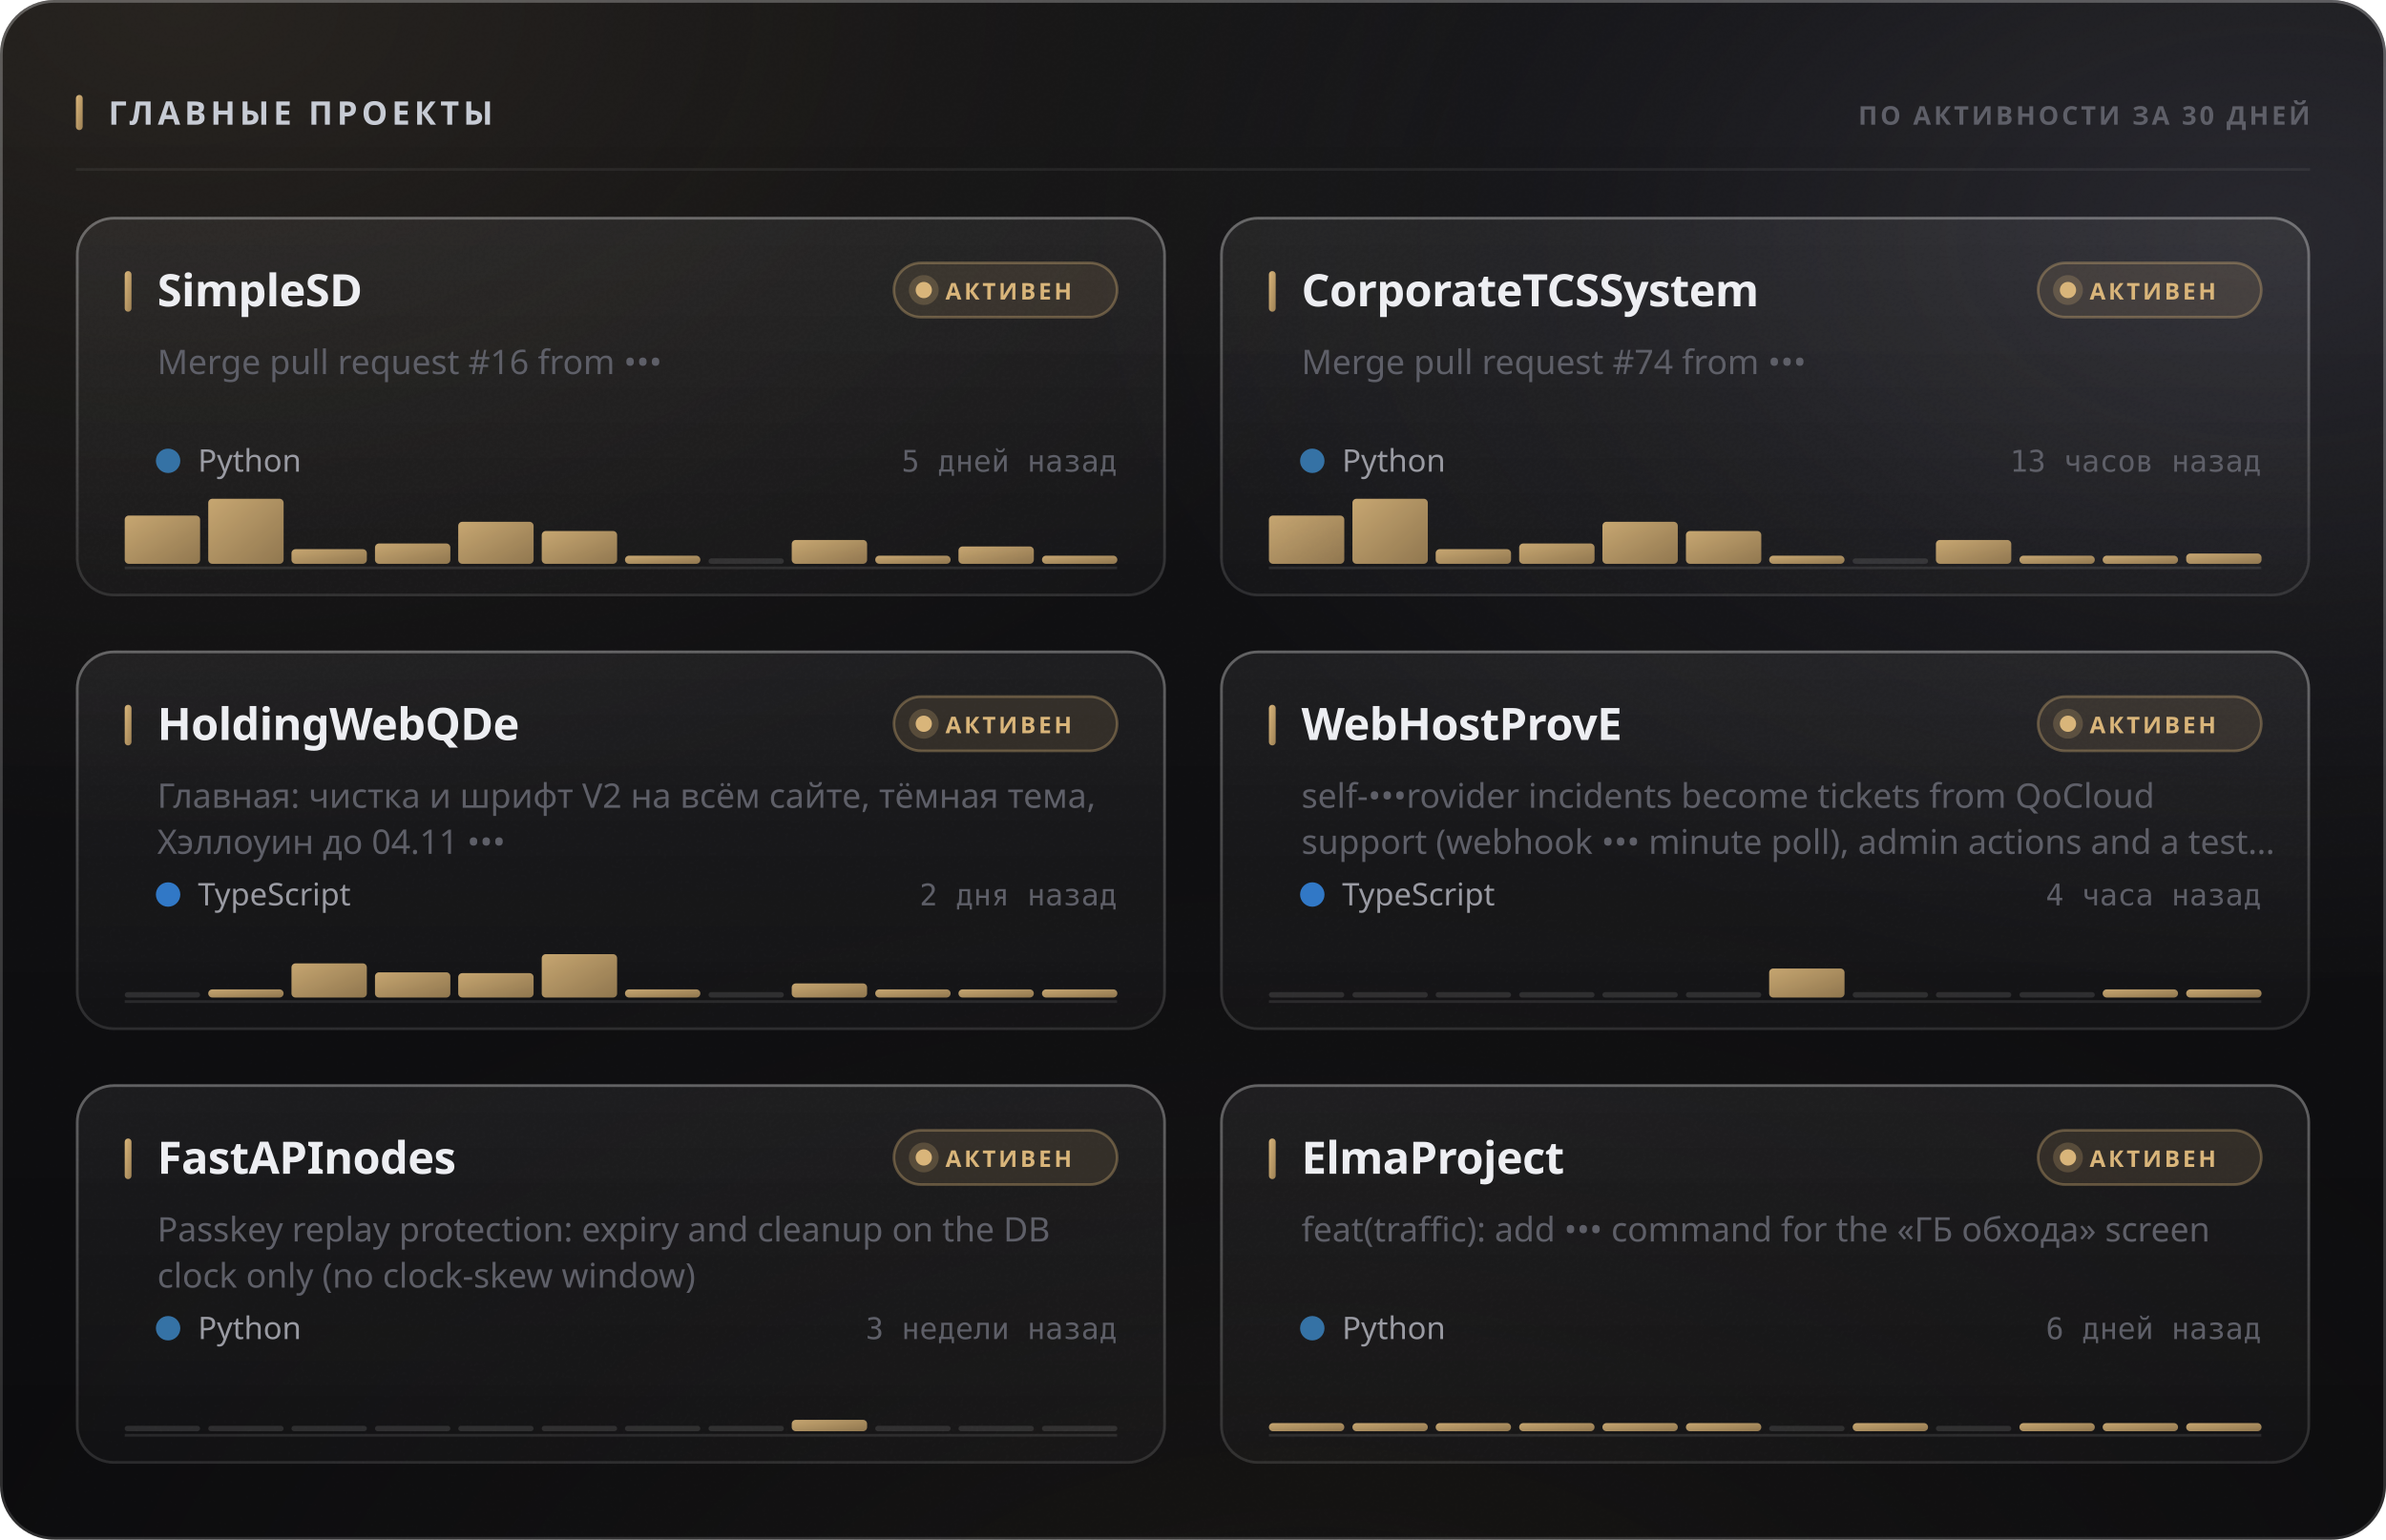
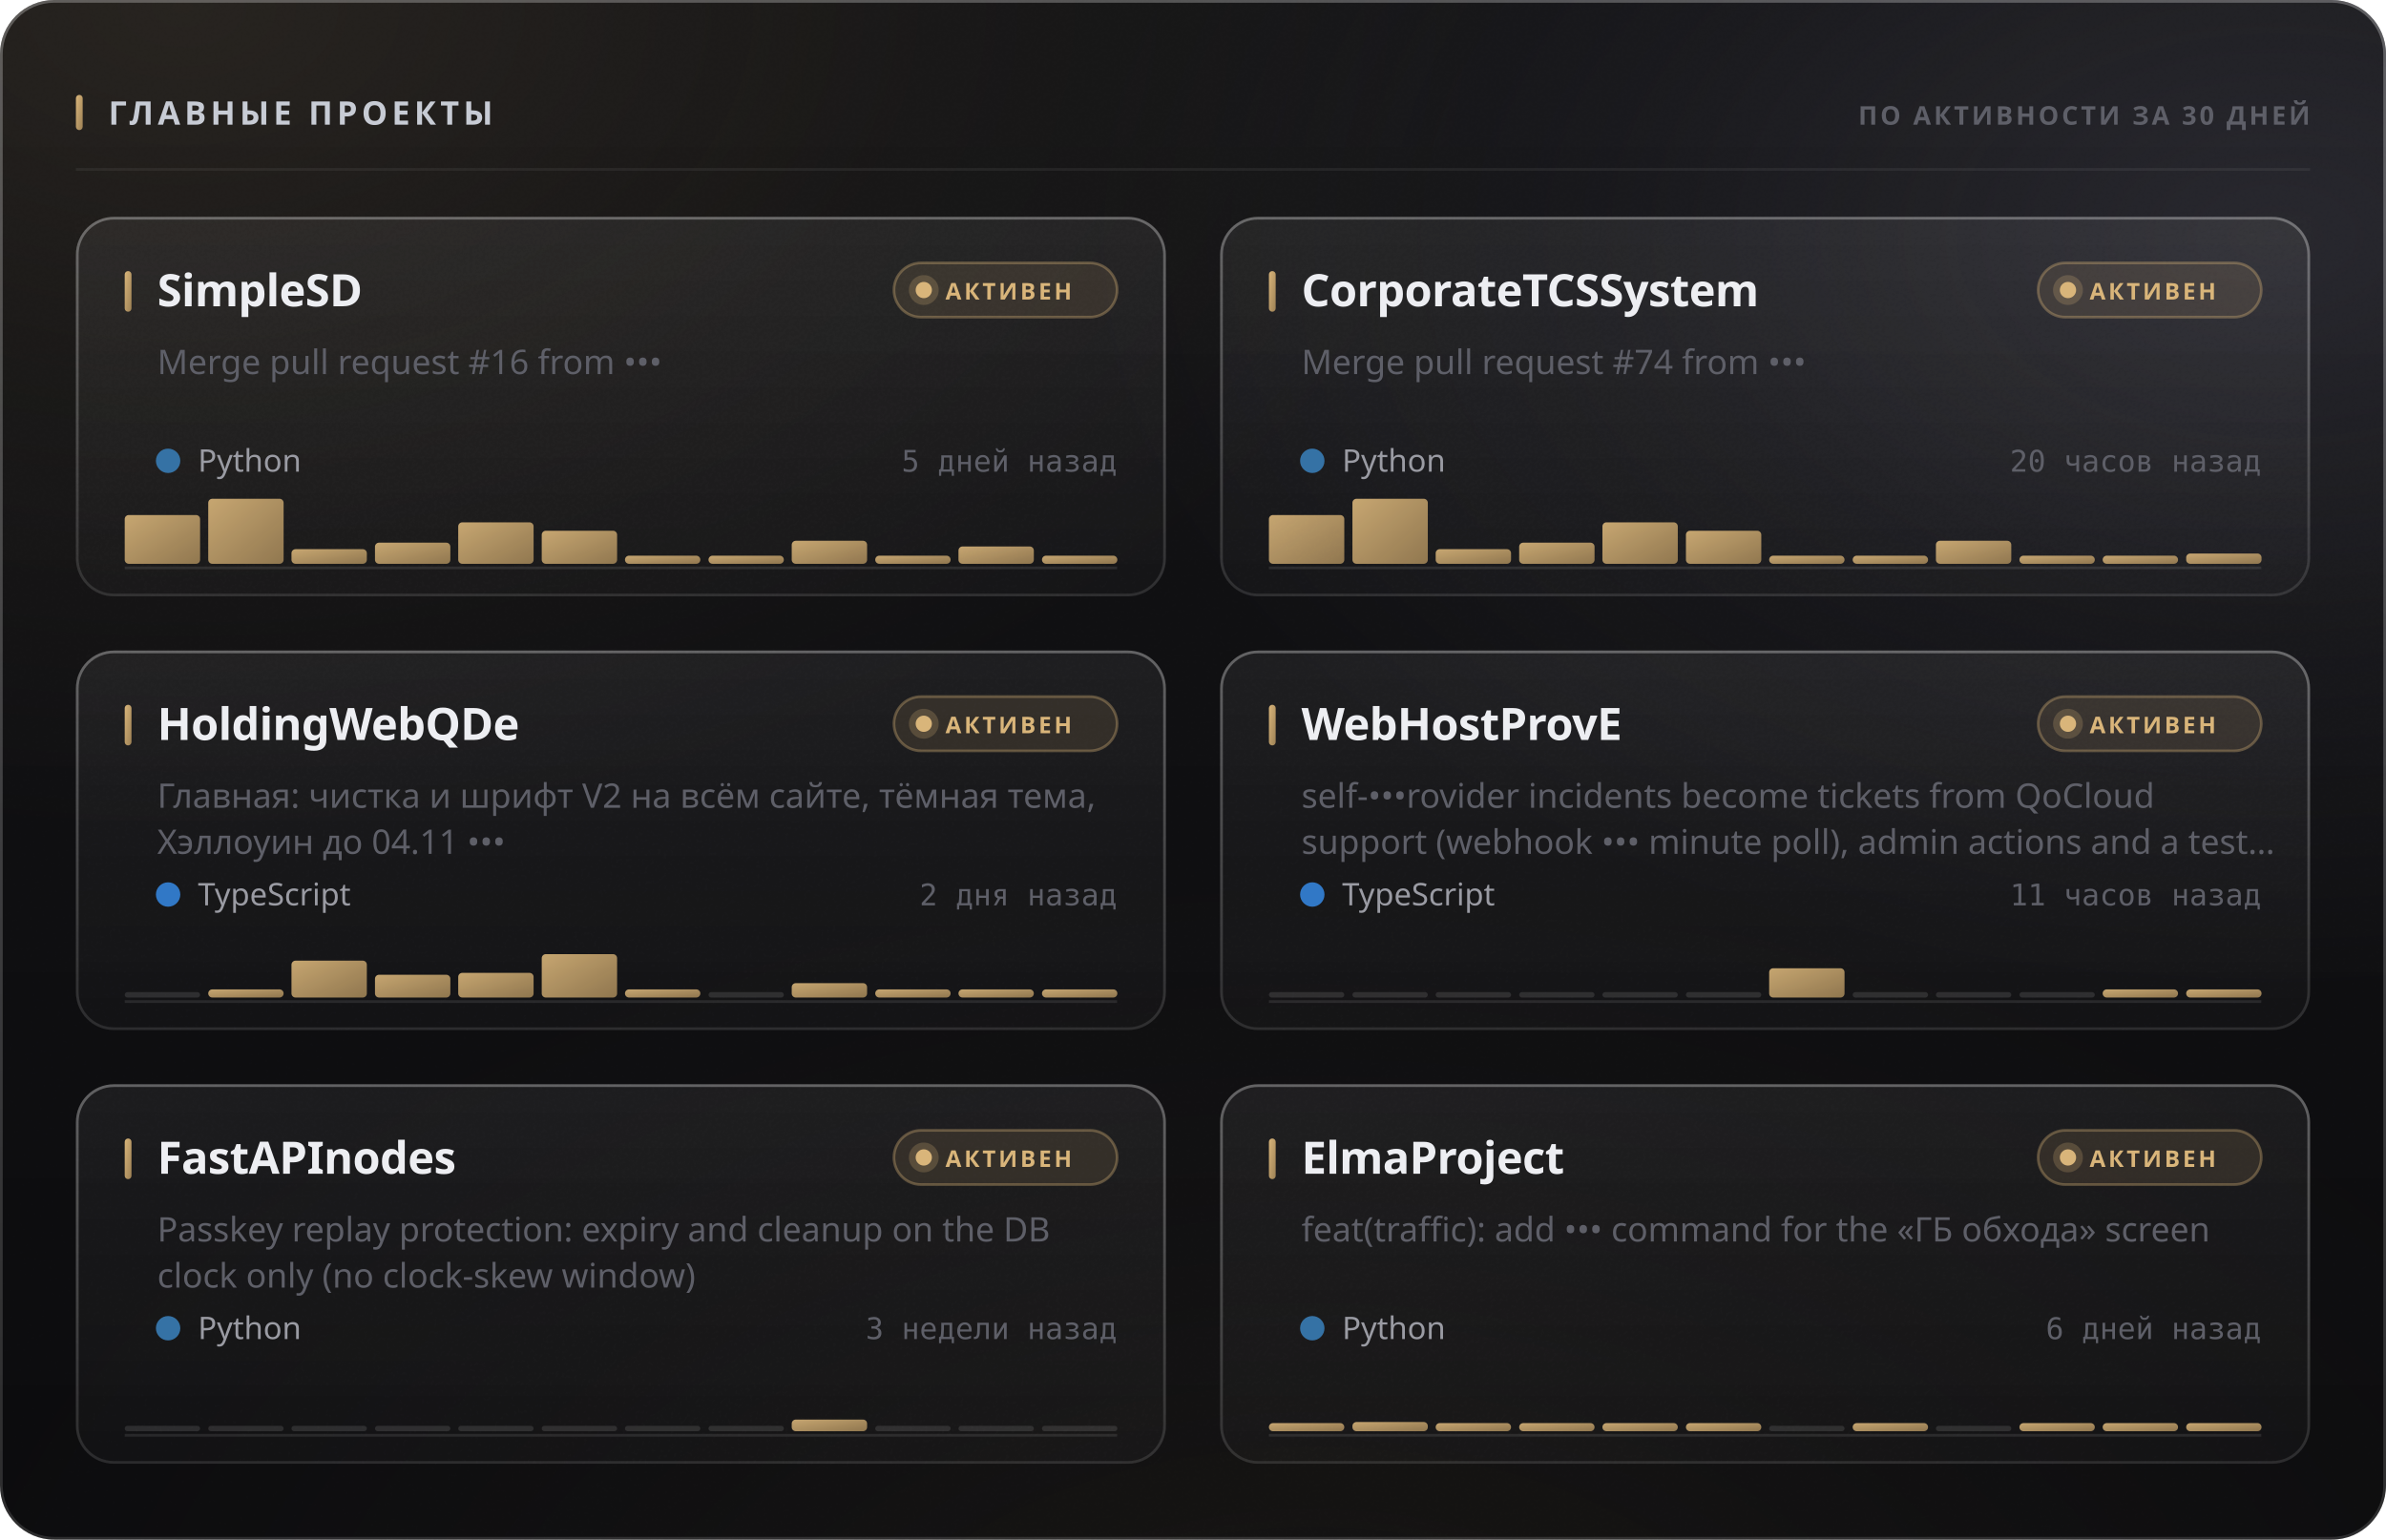
<svg xmlns="http://www.w3.org/2000/svg" width="880" height="568" viewBox="0 0 880 568" role="img">
  <style>
  text { font-family: -apple-system, BlinkMacSystemFont, 'Segoe UI', 'Noto Sans', Helvetica, Arial, sans-serif; }
  .mono { font-family: ui-monospace, 'SF Mono', 'Cascadia Mono', 'DejaVu Sans Mono', Menlo, Consolas, monospace; font-variant-numeric: tabular-nums; }
  .caps { letter-spacing: .1em; text-transform: uppercase; }

  @keyframes sheen  { from { transform: translateX(-120%); } to { transform: translateX(260%); } }
  @keyframes rise   { from { opacity: 0; transform: translateY(6px); } to { opacity: 1; transform: none; } }
  @keyframes slide  { from { opacity: 0; transform: translateX(-8px); } to { opacity: 1; transform: none; } }
  @keyframes grow   { from { transform: scaleY(0); } to { transform: scaleY(1); } }
  @keyframes widen  { from { transform: scaleX(0); } to { transform: scaleX(1); } }
  @keyframes draw   { from { stroke-dashoffset: 200; } to { stroke-dashoffset: 0; } }

  .sheen { animation: sheen 5.5s cubic-bezier(.45,0,.2,1) infinite; }
  .rise  { animation: rise .5s cubic-bezier(.16,1,.3,1) both; }
  .slide { animation: slide .42s cubic-bezier(.16,1,.3,1) both; }
  .bar   { transform-box: fill-box; transform-origin: 50% 100%;
           animation: grow .62s cubic-bezier(.16,1,.3,1) both; }
  .fill  { transform-box: fill-box; transform-origin: 0% 50%;
           animation: widen .8s cubic-bezier(.16,1,.3,1) both; }
  /* The hidden start state lives in the keyframes, never in the static rule.
     A renderer that ignores CSS animations then falls back to the FINISHED
     state — a drawn line, visible text — instead of an empty panel. */
  .spark { stroke-dasharray: 200;
           animation: draw 1.1s cubic-bezier(.16,1,.3,1) both; }

  @media (prefers-reduced-motion: reduce) {
    .sheen { animation: none; opacity: 0; }
    .rise, .slide, .bar, .fill, .spark { animation: none; opacity: 1; transform: none;
                                         stroke-dashoffset: 0; }
  }</style>
  <defs>
    <filter id="grain5" x="0" y="0" width="100%" height="100%">
      <feTurbulence type="fractalNoise" baseFrequency="0.85" numOctaves="3" stitchTiles="stitch" />
      <feColorMatrix type="saturate" values="0" />
    </filter>
    <linearGradient id="accent1" x1="0" y1="0" x2="1" y2="1">
      <stop offset="0%" stop-color="#d9b57a" />
      <stop offset="100%" stop-color="#9d8155" />
    </linearGradient>
    <radialGradient id="aurora6" cx="0.08" cy="0" r="0.55">
      <stop offset="0%" stop-color="#d9b47a" stop-opacity="0.1" />
      <stop offset="55%" stop-color="#d9b47a" stop-opacity="0.035" />
      <stop offset="100%" stop-color="#d9b47a" stop-opacity="0" />
    </radialGradient>
    <radialGradient id="aurora7" cx="0.95" cy="0.15" r="0.5">
      <stop offset="0%" stop-color="#706f83" stop-opacity="0.22" />
      <stop offset="55%" stop-color="#706f83" stop-opacity="0.077" />
      <stop offset="100%" stop-color="#706f83" stop-opacity="0" />
    </radialGradient>
    <radialGradient id="aurora8" cx="0.55" cy="1.15" r="0.6">
      <stop offset="0%" stop-color="#b39b74" stop-opacity="0.07" />
      <stop offset="55%" stop-color="#b39b74" stop-opacity="0.025" />
      <stop offset="100%" stop-color="#b39b74" stop-opacity="0" />
    </radialGradient>
    <linearGradient id="glass2" x1="0" y1="0" x2="0" y2="1">
      <stop offset="0%" stop-color="#ffffff" stop-opacity="0.036" />
      <stop offset="100%" stop-color="#ffffff" stop-opacity="0.007" />
    </linearGradient>
    <linearGradient id="rim3" x1="0" y1="0" x2="0" y2="1">
      <stop offset="0%" stop-color="#ffffff" stop-opacity="0.182" />
      <stop offset="100%" stop-color="#ffffff" stop-opacity="0.025" />
    </linearGradient>
    <linearGradient id="spec4" x1="0" y1="0" x2="1" y2="0">
      <stop offset="0%" stop-color="#ffffff" stop-opacity="0" />
      <stop offset="35%" stop-color="#ffffff" stop-opacity="0.336" />
      <stop offset="70%" stop-color="#ffffff" stop-opacity="0.118" />
      <stop offset="100%" stop-color="#ffffff" stop-opacity="0" />
    </linearGradient>
    <linearGradient id="cardglass9" x1="0" y1="0" x2="0" y2="1">
      <stop offset="0%" stop-color="#ffffff" stop-opacity="0.06" />
      <stop offset="100%" stop-color="#ffffff" stop-opacity="0.018" />
    </linearGradient>
    <linearGradient id="cardrim10" x1="0" y1="0" x2="0" y2="1">
      <stop offset="0%" stop-color="#ffffff" stop-opacity="0.26" />
      <stop offset="100%" stop-color="#ffffff" stop-opacity="0.05" />
    </linearGradient>
    <linearGradient id="cardspec11" x1="0" y1="0" x2="1" y2="0">
      <stop offset="0%" stop-color="#ffffff" stop-opacity="0" />
      <stop offset="35%" stop-color="#ffffff" stop-opacity="0.42" />
      <stop offset="70%" stop-color="#ffffff" stop-opacity="0.147" />
      <stop offset="100%" stop-color="#ffffff" stop-opacity="0" />
    </linearGradient>
    <linearGradient id="cardglass12" x1="0" y1="0" x2="0" y2="1">
      <stop offset="0%" stop-color="#ffffff" stop-opacity="0.06" />
      <stop offset="100%" stop-color="#ffffff" stop-opacity="0.018" />
    </linearGradient>
    <linearGradient id="cardrim13" x1="0" y1="0" x2="0" y2="1">
      <stop offset="0%" stop-color="#ffffff" stop-opacity="0.26" />
      <stop offset="100%" stop-color="#ffffff" stop-opacity="0.05" />
    </linearGradient>
    <linearGradient id="cardspec14" x1="0" y1="0" x2="1" y2="0">
      <stop offset="0%" stop-color="#ffffff" stop-opacity="0" />
      <stop offset="35%" stop-color="#ffffff" stop-opacity="0.42" />
      <stop offset="70%" stop-color="#ffffff" stop-opacity="0.147" />
      <stop offset="100%" stop-color="#ffffff" stop-opacity="0" />
    </linearGradient>
    <linearGradient id="cardglass15" x1="0" y1="0" x2="0" y2="1">
      <stop offset="0%" stop-color="#ffffff" stop-opacity="0.06" />
      <stop offset="100%" stop-color="#ffffff" stop-opacity="0.018" />
    </linearGradient>
    <linearGradient id="cardrim16" x1="0" y1="0" x2="0" y2="1">
      <stop offset="0%" stop-color="#ffffff" stop-opacity="0.26" />
      <stop offset="100%" stop-color="#ffffff" stop-opacity="0.05" />
    </linearGradient>
    <linearGradient id="cardspec17" x1="0" y1="0" x2="1" y2="0">
      <stop offset="0%" stop-color="#ffffff" stop-opacity="0" />
      <stop offset="35%" stop-color="#ffffff" stop-opacity="0.42" />
      <stop offset="70%" stop-color="#ffffff" stop-opacity="0.147" />
      <stop offset="100%" stop-color="#ffffff" stop-opacity="0" />
    </linearGradient>
    <linearGradient id="cardglass18" x1="0" y1="0" x2="0" y2="1">
      <stop offset="0%" stop-color="#ffffff" stop-opacity="0.06" />
      <stop offset="100%" stop-color="#ffffff" stop-opacity="0.018" />
    </linearGradient>
    <linearGradient id="cardrim19" x1="0" y1="0" x2="0" y2="1">
      <stop offset="0%" stop-color="#ffffff" stop-opacity="0.26" />
      <stop offset="100%" stop-color="#ffffff" stop-opacity="0.05" />
    </linearGradient>
    <linearGradient id="cardspec20" x1="0" y1="0" x2="1" y2="0">
      <stop offset="0%" stop-color="#ffffff" stop-opacity="0" />
      <stop offset="35%" stop-color="#ffffff" stop-opacity="0.42" />
      <stop offset="70%" stop-color="#ffffff" stop-opacity="0.147" />
      <stop offset="100%" stop-color="#ffffff" stop-opacity="0" />
    </linearGradient>
    <linearGradient id="cardglass21" x1="0" y1="0" x2="0" y2="1">
      <stop offset="0%" stop-color="#ffffff" stop-opacity="0.06" />
      <stop offset="100%" stop-color="#ffffff" stop-opacity="0.018" />
    </linearGradient>
    <linearGradient id="cardrim22" x1="0" y1="0" x2="0" y2="1">
      <stop offset="0%" stop-color="#ffffff" stop-opacity="0.26" />
      <stop offset="100%" stop-color="#ffffff" stop-opacity="0.05" />
    </linearGradient>
    <linearGradient id="cardspec23" x1="0" y1="0" x2="1" y2="0">
      <stop offset="0%" stop-color="#ffffff" stop-opacity="0" />
      <stop offset="35%" stop-color="#ffffff" stop-opacity="0.42" />
      <stop offset="70%" stop-color="#ffffff" stop-opacity="0.147" />
      <stop offset="100%" stop-color="#ffffff" stop-opacity="0" />
    </linearGradient>
    <linearGradient id="cardglass24" x1="0" y1="0" x2="0" y2="1">
      <stop offset="0%" stop-color="#ffffff" stop-opacity="0.06" />
      <stop offset="100%" stop-color="#ffffff" stop-opacity="0.018" />
    </linearGradient>
    <linearGradient id="cardrim25" x1="0" y1="0" x2="0" y2="1">
      <stop offset="0%" stop-color="#ffffff" stop-opacity="0.26" />
      <stop offset="100%" stop-color="#ffffff" stop-opacity="0.05" />
    </linearGradient>
    <linearGradient id="cardspec26" x1="0" y1="0" x2="1" y2="0">
      <stop offset="0%" stop-color="#ffffff" stop-opacity="0" />
      <stop offset="35%" stop-color="#ffffff" stop-opacity="0.42" />
      <stop offset="70%" stop-color="#ffffff" stop-opacity="0.147" />
      <stop offset="100%" stop-color="#ffffff" stop-opacity="0" />
    </linearGradient>
  </defs>
  <rect width="880" height="568" rx="20" fill="#0a0a0c" />
  <rect width="880" height="568" rx="20" fill="url(#aurora6)" />
  <rect width="880" height="568" rx="20" fill="url(#aurora7)" />
  <rect width="880" height="568" rx="20" fill="url(#aurora8)" />
  <rect width="880" height="568" rx="20" fill="url(#glass2)" />
  <rect width="880" height="568" rx="20" filter="url(#grain5)" opacity="0.085" style="mix-blend-mode:overlay" />
  <rect x=".5" y=".5" width="879" height="567" rx="19.5" fill="none" stroke="rgba(255,255,255,0.11)" />
  <rect x=".5" y=".5" width="879" height="567" rx="19.5" fill="none" stroke="url(#rim3)" />
  <path d="M20 1 H860" stroke="url(#spec4)" stroke-width="1.2" fill="none" />
  <rect x="28" y="35" width="2.5" height="13" rx="1.25" fill="url(#accent1)" />
  <text x="40" y="46" font-size="12" font-weight="700" fill="#c7cbd4" letter-spacing="0.13em">ГЛАВНЫЕ ПРОЕКТЫ</text>
  <text x="852" y="46" font-size="9.5" font-weight="600" fill="#5e5f68" text-anchor="end" letter-spacing="0.11em">ПО АКТИВНОСТИ ЗА 30 ДНЕЙ</text>
  <path d="M28 62.5 H852" stroke="rgba(255,255,255,0.06)" stroke-width="1" />
  <g class="rise" opacity="1" style="">
    <rect x="28" y="80" width="402" height="140" rx="14" fill="url(#cardglass9)" />
    <rect x="28" y="80" width="402" height="140" rx="14" filter="url(#grain5)" opacity="0.068" style="mix-blend-mode:overlay" />
    <rect x="28.5" y="80.5" width="401" height="139" rx="13.5" fill="none" stroke="rgba(255,255,255,0.06)" />
    <rect x="28.5" y="80.5" width="401" height="139" rx="13.5" fill="none" stroke="url(#cardrim10)" />
    <path d="M42 81 H416" stroke="url(#cardspec11)" stroke-width="1" fill="none" />
    <rect x="46" y="100" width="2.5" height="15" rx="1.25" fill="url(#accent1)" />
    <text x="58" y="113" font-size="16.5" font-weight="700" fill="#edeef2" letter-spacing="-0.01em">SimpleSD</text>
    <rect x="329.709" y="97" width="82.291" height="20" rx="10" fill="rgba(217,181,122,0.12)" stroke="rgba(217,181,122,0.35)" />
    <circle cx="340.709" cy="107" r="3" fill="#d9b57a" />
    <circle cx="340.709" cy="107" r="5.5" fill="#d9b57a" opacity=".22" />
    <text x="348.709" y="110.5" font-size="8.5" font-weight="700" fill="#d9b57a" letter-spacing="0.12em">АКТИВЕН</text>
    <text x="58" y="138" font-size="12.5" font-weight="400" fill="#5e5f68">Merge pull request #16 from •••</text>
    <circle cx="62" cy="170" r="4.5" fill="#3572A5" />
    <text x="73" y="174" font-size="11.5" font-weight="400" fill="#9a9ba3">Python</text>
    <text x="412" y="174" font-size="11" font-weight="400" fill="#5e5f68" text-anchor="end" class="mono">5 дней назад</text>
    <path d="M46 209.5 H412" stroke="rgba(255,255,255,0.096)" stroke-width="1" />
    <g class="bar" style="animation-delay:0.18s">
-       <rect x="46.0" y="190.2" width="27.8" height="17.8" rx="1.5" fill="url(#accent1)" opacity="0.9" />
+       <rect x="46.0" y="190.0" width="27.8" height="18.0" rx="1.5" fill="url(#accent1)" opacity="0.9" />
      <rect x="76.8" y="184.0" width="27.8" height="24.0" rx="1.5" fill="url(#accent1)" opacity="0.9" />
      <rect x="107.5" y="202.6" width="27.8" height="5.4" rx="1.5" fill="url(#accent1)" opacity="0.9" />
-       <rect x="138.3" y="200.5" width="27.8" height="7.5" rx="1.5" fill="url(#accent1)" opacity="0.9" />
-       <rect x="169.0" y="192.5" width="27.8" height="15.5" rx="1.5" fill="url(#accent1)" opacity="0.9" />
-       <rect x="199.8" y="195.9" width="27.8" height="12.1" rx="1.5" fill="url(#accent1)" opacity="0.9" />
+       <rect x="138.3" y="200.2" width="27.8" height="7.8" rx="1.5" fill="url(#accent1)" opacity="0.9" />
+       <rect x="169.0" y="192.7" width="27.8" height="15.3" rx="1.5" fill="url(#accent1)" opacity="0.9" />
+       <rect x="199.8" y="195.8" width="27.8" height="12.2" rx="1.5" fill="url(#accent1)" opacity="0.9" />
      <rect x="230.5" y="205.0" width="27.8" height="3.0" rx="1.5" fill="url(#accent1)" opacity="0.9" />
-       <rect x="261.3" y="206.0" width="27.8" height="2" rx="1" fill="rgba(255,255,255,0.11)" />
-       <rect x="292.0" y="199.2" width="27.8" height="8.8" rx="1.5" fill="url(#accent1)" opacity="0.9" />
+       <rect x="261.3" y="205.0" width="27.8" height="3.0" rx="1.5" fill="url(#accent1)" opacity="0.9" />
+       <rect x="292.0" y="199.5" width="27.8" height="8.5" rx="1.5" fill="url(#accent1)" opacity="0.9" />
      <rect x="322.8" y="205.0" width="27.8" height="3.0" rx="1.5" fill="url(#accent1)" opacity="0.9" />
      <rect x="353.5" y="201.6" width="27.8" height="6.4" rx="1.5" fill="url(#accent1)" opacity="0.9" />
      <rect x="384.3" y="205.0" width="27.8" height="3.0" rx="1.5" fill="url(#accent1)" opacity="0.9" />
    </g>
  </g>
  <g class="rise" opacity="1" style=" animation-delay:0.055s;">
    <rect x="450" y="80" width="402" height="140" rx="14" fill="url(#cardglass12)" />
    <rect x="450" y="80" width="402" height="140" rx="14" filter="url(#grain5)" opacity="0.068" style="mix-blend-mode:overlay" />
    <rect x="450.5" y="80.5" width="401" height="139" rx="13.5" fill="none" stroke="rgba(255,255,255,0.06)" />
    <rect x="450.5" y="80.5" width="401" height="139" rx="13.5" fill="none" stroke="url(#cardrim13)" />
    <path d="M464 81 H838" stroke="url(#cardspec14)" stroke-width="1" fill="none" />
    <rect x="468" y="100" width="2.5" height="15" rx="1.25" fill="url(#accent1)" />
    <text x="480" y="113" font-size="16.5" font-weight="700" fill="#edeef2" letter-spacing="-0.01em">CorporateTCSSystem</text>
    <rect x="751.709" y="97" width="82.291" height="20" rx="10" fill="rgba(217,181,122,0.12)" stroke="rgba(217,181,122,0.35)" />
    <circle cx="762.709" cy="107" r="3" fill="#d9b57a" />
    <circle cx="762.709" cy="107" r="5.5" fill="#d9b57a" opacity=".22" />
    <text x="770.709" y="110.5" font-size="8.5" font-weight="700" fill="#d9b57a" letter-spacing="0.12em">АКТИВЕН</text>
    <text x="480" y="138" font-size="12.5" font-weight="400" fill="#5e5f68">Merge pull request #74 from •••</text>
    <circle cx="484" cy="170" r="4.5" fill="#3572A5" />
    <text x="495" y="174" font-size="11.5" font-weight="400" fill="#9a9ba3">Python</text>
-     <text x="834" y="174" font-size="11" font-weight="400" fill="#5e5f68" text-anchor="end" class="mono">13 часов назад</text>
+     <text x="834" y="174" font-size="11" font-weight="400" fill="#5e5f68" text-anchor="end" class="mono">20 часов назад</text>
    <path d="M468 209.5 H834" stroke="rgba(255,255,255,0.096)" stroke-width="1" />
    <g class="bar" style="animation-delay:0.24s">
-       <rect x="468.0" y="190.2" width="27.8" height="17.8" rx="1.5" fill="url(#accent1)" opacity="0.9" />
+       <rect x="468.0" y="190.0" width="27.8" height="18.0" rx="1.5" fill="url(#accent1)" opacity="0.9" />
      <rect x="498.8" y="184.0" width="27.8" height="24.0" rx="1.5" fill="url(#accent1)" opacity="0.9" />
      <rect x="529.5" y="202.6" width="27.8" height="5.4" rx="1.5" fill="url(#accent1)" opacity="0.9" />
-       <rect x="560.3" y="200.5" width="27.8" height="7.5" rx="1.5" fill="url(#accent1)" opacity="0.9" />
-       <rect x="591.0" y="192.5" width="27.8" height="15.5" rx="1.5" fill="url(#accent1)" opacity="0.9" />
-       <rect x="621.8" y="195.9" width="27.8" height="12.1" rx="1.5" fill="url(#accent1)" opacity="0.9" />
+       <rect x="560.3" y="200.2" width="27.8" height="7.8" rx="1.5" fill="url(#accent1)" opacity="0.9" />
+       <rect x="591.0" y="192.7" width="27.8" height="15.3" rx="1.5" fill="url(#accent1)" opacity="0.9" />
+       <rect x="621.8" y="195.8" width="27.8" height="12.2" rx="1.5" fill="url(#accent1)" opacity="0.9" />
      <rect x="652.5" y="205.0" width="27.8" height="3.0" rx="1.5" fill="url(#accent1)" opacity="0.9" />
-       <rect x="683.3" y="206.0" width="27.8" height="2" rx="1" fill="rgba(255,255,255,0.11)" />
-       <rect x="714.0" y="199.2" width="27.8" height="8.8" rx="1.5" fill="url(#accent1)" opacity="0.9" />
+       <rect x="683.3" y="205.0" width="27.8" height="3.0" rx="1.5" fill="url(#accent1)" opacity="0.9" />
+       <rect x="714.0" y="199.5" width="27.8" height="8.5" rx="1.5" fill="url(#accent1)" opacity="0.9" />
      <rect x="744.8" y="205.0" width="27.8" height="3.0" rx="1.5" fill="url(#accent1)" opacity="0.9" />
      <rect x="775.5" y="205.0" width="27.8" height="3.0" rx="1.5" fill="url(#accent1)" opacity="0.9" />
      <rect x="806.3" y="204.2" width="27.8" height="3.8" rx="1.5" fill="url(#accent1)" opacity="0.9" />
    </g>
  </g>
  <g class="rise" opacity="1" style=" animation-delay:0.110s;">
    <rect x="28" y="240" width="402" height="140" rx="14" fill="url(#cardglass15)" />
    <rect x="28" y="240" width="402" height="140" rx="14" filter="url(#grain5)" opacity="0.068" style="mix-blend-mode:overlay" />
    <rect x="28.5" y="240.5" width="401" height="139" rx="13.5" fill="none" stroke="rgba(255,255,255,0.06)" />
    <rect x="28.5" y="240.5" width="401" height="139" rx="13.5" fill="none" stroke="url(#cardrim16)" />
    <path d="M42 241 H416" stroke="url(#cardspec17)" stroke-width="1" fill="none" />
    <rect x="46" y="260" width="2.5" height="15" rx="1.25" fill="url(#accent1)" />
    <text x="58" y="273" font-size="16.5" font-weight="700" fill="#edeef2" letter-spacing="-0.01em">HoldingWebQDe</text>
    <rect x="329.709" y="257" width="82.291" height="20" rx="10" fill="rgba(217,181,122,0.12)" stroke="rgba(217,181,122,0.35)" />
    <circle cx="340.709" cy="267" r="3" fill="#d9b57a" />
    <circle cx="340.709" cy="267" r="5.5" fill="#d9b57a" opacity=".22" />
    <text x="348.709" y="270.5" font-size="8.5" font-weight="700" fill="#d9b57a" letter-spacing="0.12em">АКТИВЕН</text>
    <text x="58" y="298" font-size="12.5" font-weight="400" fill="#5e5f68">Главная: чистка и шрифт V2 на всём сайте, тёмная тема,</text>
    <text x="58" y="315" font-size="12.5" font-weight="400" fill="#5e5f68">Хэллоуин до 04.11 •••</text>
    <circle cx="62" cy="330" r="4.5" fill="#3178c6" />
    <text x="73" y="334" font-size="11.5" font-weight="400" fill="#9a9ba3">TypeScript</text>
    <text x="412" y="334" font-size="11" font-weight="400" fill="#5e5f68" text-anchor="end" class="mono">2 дня назад</text>
    <path d="M46 369.5 H412" stroke="rgba(255,255,255,0.096)" stroke-width="1" />
    <g class="bar" style="animation-delay:0.3s">
      <rect x="46.0" y="366.0" width="27.8" height="2" rx="1" fill="rgba(255,255,255,0.11)" />
      <rect x="76.8" y="365.0" width="27.8" height="3.0" rx="1.5" fill="url(#accent1)" opacity="0.9" />
-       <rect x="107.5" y="355.4" width="27.8" height="12.6" rx="1.5" fill="url(#accent1)" opacity="0.9" />
-       <rect x="138.3" y="358.7" width="27.8" height="9.3" rx="1.5" fill="url(#accent1)" opacity="0.9" />
-       <rect x="169.0" y="359.0" width="27.8" height="9.0" rx="1.5" fill="url(#accent1)" opacity="0.9" />
+       <rect x="107.5" y="354.4" width="27.8" height="13.6" rx="1.5" fill="url(#accent1)" opacity="0.9" />
+       <rect x="138.3" y="359.6" width="27.8" height="8.4" rx="1.5" fill="url(#accent1)" opacity="0.9" />
+       <rect x="169.0" y="358.9" width="27.8" height="9.1" rx="1.5" fill="url(#accent1)" opacity="0.9" />
      <rect x="199.8" y="352.0" width="27.8" height="16.0" rx="1.5" fill="url(#accent1)" opacity="0.9" />
      <rect x="230.5" y="365.0" width="27.8" height="3.0" rx="1.5" fill="url(#accent1)" opacity="0.9" />
      <rect x="261.3" y="366.0" width="27.8" height="2" rx="1" fill="rgba(255,255,255,0.11)" />
-       <rect x="292.0" y="362.8" width="27.8" height="5.2" rx="1.5" fill="url(#accent1)" opacity="0.9" />
+       <rect x="292.0" y="362.7" width="27.8" height="5.3" rx="1.5" fill="url(#accent1)" opacity="0.9" />
      <rect x="322.8" y="365.0" width="27.8" height="3.0" rx="1.5" fill="url(#accent1)" opacity="0.9" />
      <rect x="353.5" y="365.0" width="27.8" height="3.0" rx="1.5" fill="url(#accent1)" opacity="0.9" />
      <rect x="384.3" y="365.0" width="27.8" height="3.0" rx="1.5" fill="url(#accent1)" opacity="0.9" />
    </g>
  </g>
  <g class="rise" opacity="1" style=" animation-delay:0.165s;">
    <rect x="450" y="240" width="402" height="140" rx="14" fill="url(#cardglass18)" />
    <rect x="450" y="240" width="402" height="140" rx="14" filter="url(#grain5)" opacity="0.068" style="mix-blend-mode:overlay" />
    <rect x="450.5" y="240.5" width="401" height="139" rx="13.5" fill="none" stroke="rgba(255,255,255,0.06)" />
    <rect x="450.5" y="240.5" width="401" height="139" rx="13.5" fill="none" stroke="url(#cardrim19)" />
    <path d="M464 241 H838" stroke="url(#cardspec20)" stroke-width="1" fill="none" />
    <rect x="468" y="260" width="2.5" height="15" rx="1.25" fill="url(#accent1)" />
    <text x="480" y="273" font-size="16.5" font-weight="700" fill="#edeef2" letter-spacing="-0.01em">WebHostProvE</text>
    <rect x="751.709" y="257" width="82.291" height="20" rx="10" fill="rgba(217,181,122,0.12)" stroke="rgba(217,181,122,0.35)" />
    <circle cx="762.709" cy="267" r="3" fill="#d9b57a" />
    <circle cx="762.709" cy="267" r="5.5" fill="#d9b57a" opacity=".22" />
    <text x="770.709" y="270.5" font-size="8.5" font-weight="700" fill="#d9b57a" letter-spacing="0.12em">АКТИВЕН</text>
    <text x="480" y="298" font-size="12.5" font-weight="400" fill="#5e5f68">self-•••rovider incidents become tickets from QoCloud</text>
    <text x="480" y="315" font-size="12.5" font-weight="400" fill="#5e5f68">support (webhook ••• minute poll), admin actions and a test…</text>
    <circle cx="484" cy="330" r="4.5" fill="#3178c6" />
    <text x="495" y="334" font-size="11.5" font-weight="400" fill="#9a9ba3">TypeScript</text>
-     <text x="834" y="334" font-size="11" font-weight="400" fill="#5e5f68" text-anchor="end" class="mono">4 часа назад</text>
+     <text x="834" y="334" font-size="11" font-weight="400" fill="#5e5f68" text-anchor="end" class="mono">11 часов назад</text>
    <path d="M468 369.5 H834" stroke="rgba(255,255,255,0.096)" stroke-width="1" />
    <g class="bar" style="animation-delay:0.36s">
      <rect x="468.0" y="366.0" width="27.8" height="2" rx="1" fill="rgba(255,255,255,0.11)" />
      <rect x="498.8" y="366.0" width="27.8" height="2" rx="1" fill="rgba(255,255,255,0.11)" />
      <rect x="529.5" y="366.0" width="27.8" height="2" rx="1" fill="rgba(255,255,255,0.11)" />
      <rect x="560.3" y="366.0" width="27.8" height="2" rx="1" fill="rgba(255,255,255,0.11)" />
      <rect x="591.0" y="366.0" width="27.8" height="2" rx="1" fill="rgba(255,255,255,0.11)" />
      <rect x="621.8" y="366.0" width="27.8" height="2" rx="1" fill="rgba(255,255,255,0.11)" />
-       <rect x="652.5" y="357.3" width="27.8" height="10.7" rx="1.5" fill="url(#accent1)" opacity="0.9" />
+       <rect x="652.5" y="357.2" width="27.8" height="10.8" rx="1.5" fill="url(#accent1)" opacity="0.9" />
      <rect x="683.3" y="366.0" width="27.8" height="2" rx="1" fill="rgba(255,255,255,0.11)" />
      <rect x="714.0" y="366.0" width="27.8" height="2" rx="1" fill="rgba(255,255,255,0.11)" />
      <rect x="744.8" y="366.0" width="27.8" height="2" rx="1" fill="rgba(255,255,255,0.11)" />
      <rect x="775.5" y="365.0" width="27.8" height="3.0" rx="1.5" fill="url(#accent1)" opacity="0.9" />
      <rect x="806.3" y="365.0" width="27.8" height="3.0" rx="1.5" fill="url(#accent1)" opacity="0.9" />
    </g>
  </g>
  <g class="rise" opacity="1" style=" animation-delay:0.220s;">
    <rect x="28" y="400" width="402" height="140" rx="14" fill="url(#cardglass21)" />
    <rect x="28" y="400" width="402" height="140" rx="14" filter="url(#grain5)" opacity="0.068" style="mix-blend-mode:overlay" />
    <rect x="28.5" y="400.5" width="401" height="139" rx="13.5" fill="none" stroke="rgba(255,255,255,0.06)" />
    <rect x="28.5" y="400.5" width="401" height="139" rx="13.5" fill="none" stroke="url(#cardrim22)" />
    <path d="M42 401 H416" stroke="url(#cardspec23)" stroke-width="1" fill="none" />
    <rect x="46" y="420" width="2.5" height="15" rx="1.25" fill="url(#accent1)" />
    <text x="58" y="433" font-size="16.5" font-weight="700" fill="#edeef2" letter-spacing="-0.01em">FastAPInodes</text>
    <rect x="329.709" y="417" width="82.291" height="20" rx="10" fill="rgba(217,181,122,0.12)" stroke="rgba(217,181,122,0.35)" />
    <circle cx="340.709" cy="427" r="3" fill="#d9b57a" />
    <circle cx="340.709" cy="427" r="5.5" fill="#d9b57a" opacity=".22" />
    <text x="348.709" y="430.5" font-size="8.5" font-weight="700" fill="#d9b57a" letter-spacing="0.12em">АКТИВЕН</text>
    <text x="58" y="458" font-size="12.5" font-weight="400" fill="#5e5f68">Passkey replay protection: expiry and cleanup on the DB</text>
    <text x="58" y="475" font-size="12.5" font-weight="400" fill="#5e5f68">clock only (no clock-skew window)</text>
    <circle cx="62" cy="490" r="4.5" fill="#3572A5" />
    <text x="73" y="494" font-size="11.5" font-weight="400" fill="#9a9ba3">Python</text>
    <text x="412" y="494" font-size="11" font-weight="400" fill="#5e5f68" text-anchor="end" class="mono">3 недели назад</text>
    <path d="M46 529.5 H412" stroke="rgba(255,255,255,0.096)" stroke-width="1" />
    <g class="bar" style="animation-delay:0.42s">
      <rect x="46.0" y="526.0" width="27.8" height="2" rx="1" fill="rgba(255,255,255,0.11)" />
      <rect x="76.8" y="526.0" width="27.8" height="2" rx="1" fill="rgba(255,255,255,0.11)" />
      <rect x="107.5" y="526.0" width="27.8" height="2" rx="1" fill="rgba(255,255,255,0.11)" />
      <rect x="138.3" y="526.0" width="27.8" height="2" rx="1" fill="rgba(255,255,255,0.11)" />
      <rect x="169.0" y="526.0" width="27.8" height="2" rx="1" fill="rgba(255,255,255,0.11)" />
      <rect x="199.8" y="526.0" width="27.8" height="2" rx="1" fill="rgba(255,255,255,0.11)" />
      <rect x="230.5" y="526.0" width="27.8" height="2" rx="1" fill="rgba(255,255,255,0.11)" />
      <rect x="261.3" y="526.0" width="27.8" height="2" rx="1" fill="rgba(255,255,255,0.11)" />
-       <rect x="292.0" y="523.8" width="27.8" height="4.2" rx="1.5" fill="url(#accent1)" opacity="0.9" />
+       <rect x="292.0" y="523.7" width="27.8" height="4.3" rx="1.5" fill="url(#accent1)" opacity="0.9" />
      <rect x="322.8" y="526.0" width="27.8" height="2" rx="1" fill="rgba(255,255,255,0.11)" />
      <rect x="353.5" y="526.0" width="27.8" height="2" rx="1" fill="rgba(255,255,255,0.11)" />
      <rect x="384.3" y="526.0" width="27.8" height="2" rx="1" fill="rgba(255,255,255,0.11)" />
    </g>
  </g>
  <g class="rise" opacity="1" style=" animation-delay:0.275s;">
    <rect x="450" y="400" width="402" height="140" rx="14" fill="url(#cardglass24)" />
    <rect x="450" y="400" width="402" height="140" rx="14" filter="url(#grain5)" opacity="0.068" style="mix-blend-mode:overlay" />
    <rect x="450.5" y="400.5" width="401" height="139" rx="13.5" fill="none" stroke="rgba(255,255,255,0.06)" />
    <rect x="450.5" y="400.5" width="401" height="139" rx="13.5" fill="none" stroke="url(#cardrim25)" />
    <path d="M464 401 H838" stroke="url(#cardspec26)" stroke-width="1" fill="none" />
    <rect x="468" y="420" width="2.5" height="15" rx="1.25" fill="url(#accent1)" />
    <text x="480" y="433" font-size="16.5" font-weight="700" fill="#edeef2" letter-spacing="-0.01em">ElmaProject</text>
    <rect x="751.709" y="417" width="82.291" height="20" rx="10" fill="rgba(217,181,122,0.12)" stroke="rgba(217,181,122,0.35)" />
    <circle cx="762.709" cy="427" r="3" fill="#d9b57a" />
    <circle cx="762.709" cy="427" r="5.5" fill="#d9b57a" opacity=".22" />
    <text x="770.709" y="430.5" font-size="8.5" font-weight="700" fill="#d9b57a" letter-spacing="0.12em">АКТИВЕН</text>
    <text x="480" y="458" font-size="12.5" font-weight="400" fill="#5e5f68">feat(traffic): add ••• command for the «ГБ обхода» screen</text>
    <circle cx="484" cy="490" r="4.5" fill="#3572A5" />
    <text x="495" y="494" font-size="11.5" font-weight="400" fill="#9a9ba3">Python</text>
    <text x="834" y="494" font-size="11" font-weight="400" fill="#5e5f68" text-anchor="end" class="mono">6 дней назад</text>
    <path d="M468 529.5 H834" stroke="rgba(255,255,255,0.096)" stroke-width="1" />
    <g class="bar" style="animation-delay:0.48s">
      <rect x="468.0" y="525.0" width="27.8" height="3.0" rx="1.5" fill="url(#accent1)" opacity="0.9" />
-       <rect x="498.8" y="525.0" width="27.8" height="3.0" rx="1.5" fill="url(#accent1)" opacity="0.9" />
+       <rect x="498.8" y="524.6" width="27.8" height="3.4" rx="1.5" fill="url(#accent1)" opacity="0.9" />
      <rect x="529.5" y="525.0" width="27.8" height="3.0" rx="1.5" fill="url(#accent1)" opacity="0.9" />
      <rect x="560.3" y="525.0" width="27.8" height="3.0" rx="1.5" fill="url(#accent1)" opacity="0.9" />
      <rect x="591.0" y="525.0" width="27.8" height="3.0" rx="1.5" fill="url(#accent1)" opacity="0.9" />
      <rect x="621.8" y="525.0" width="27.8" height="3.0" rx="1.5" fill="url(#accent1)" opacity="0.9" />
      <rect x="652.5" y="526.0" width="27.8" height="2" rx="1" fill="rgba(255,255,255,0.11)" />
      <rect x="683.3" y="525.0" width="27.8" height="3.0" rx="1.5" fill="url(#accent1)" opacity="0.9" />
      <rect x="714.0" y="526.0" width="27.8" height="2" rx="1" fill="rgba(255,255,255,0.11)" />
      <rect x="744.8" y="525.0" width="27.8" height="3.0" rx="1.5" fill="url(#accent1)" opacity="0.9" />
      <rect x="775.5" y="525.0" width="27.8" height="3.0" rx="1.5" fill="url(#accent1)" opacity="0.9" />
      <rect x="806.3" y="525.0" width="27.8" height="3.0" rx="1.5" fill="url(#accent1)" opacity="0.9" />
    </g>
  </g>
</svg>
